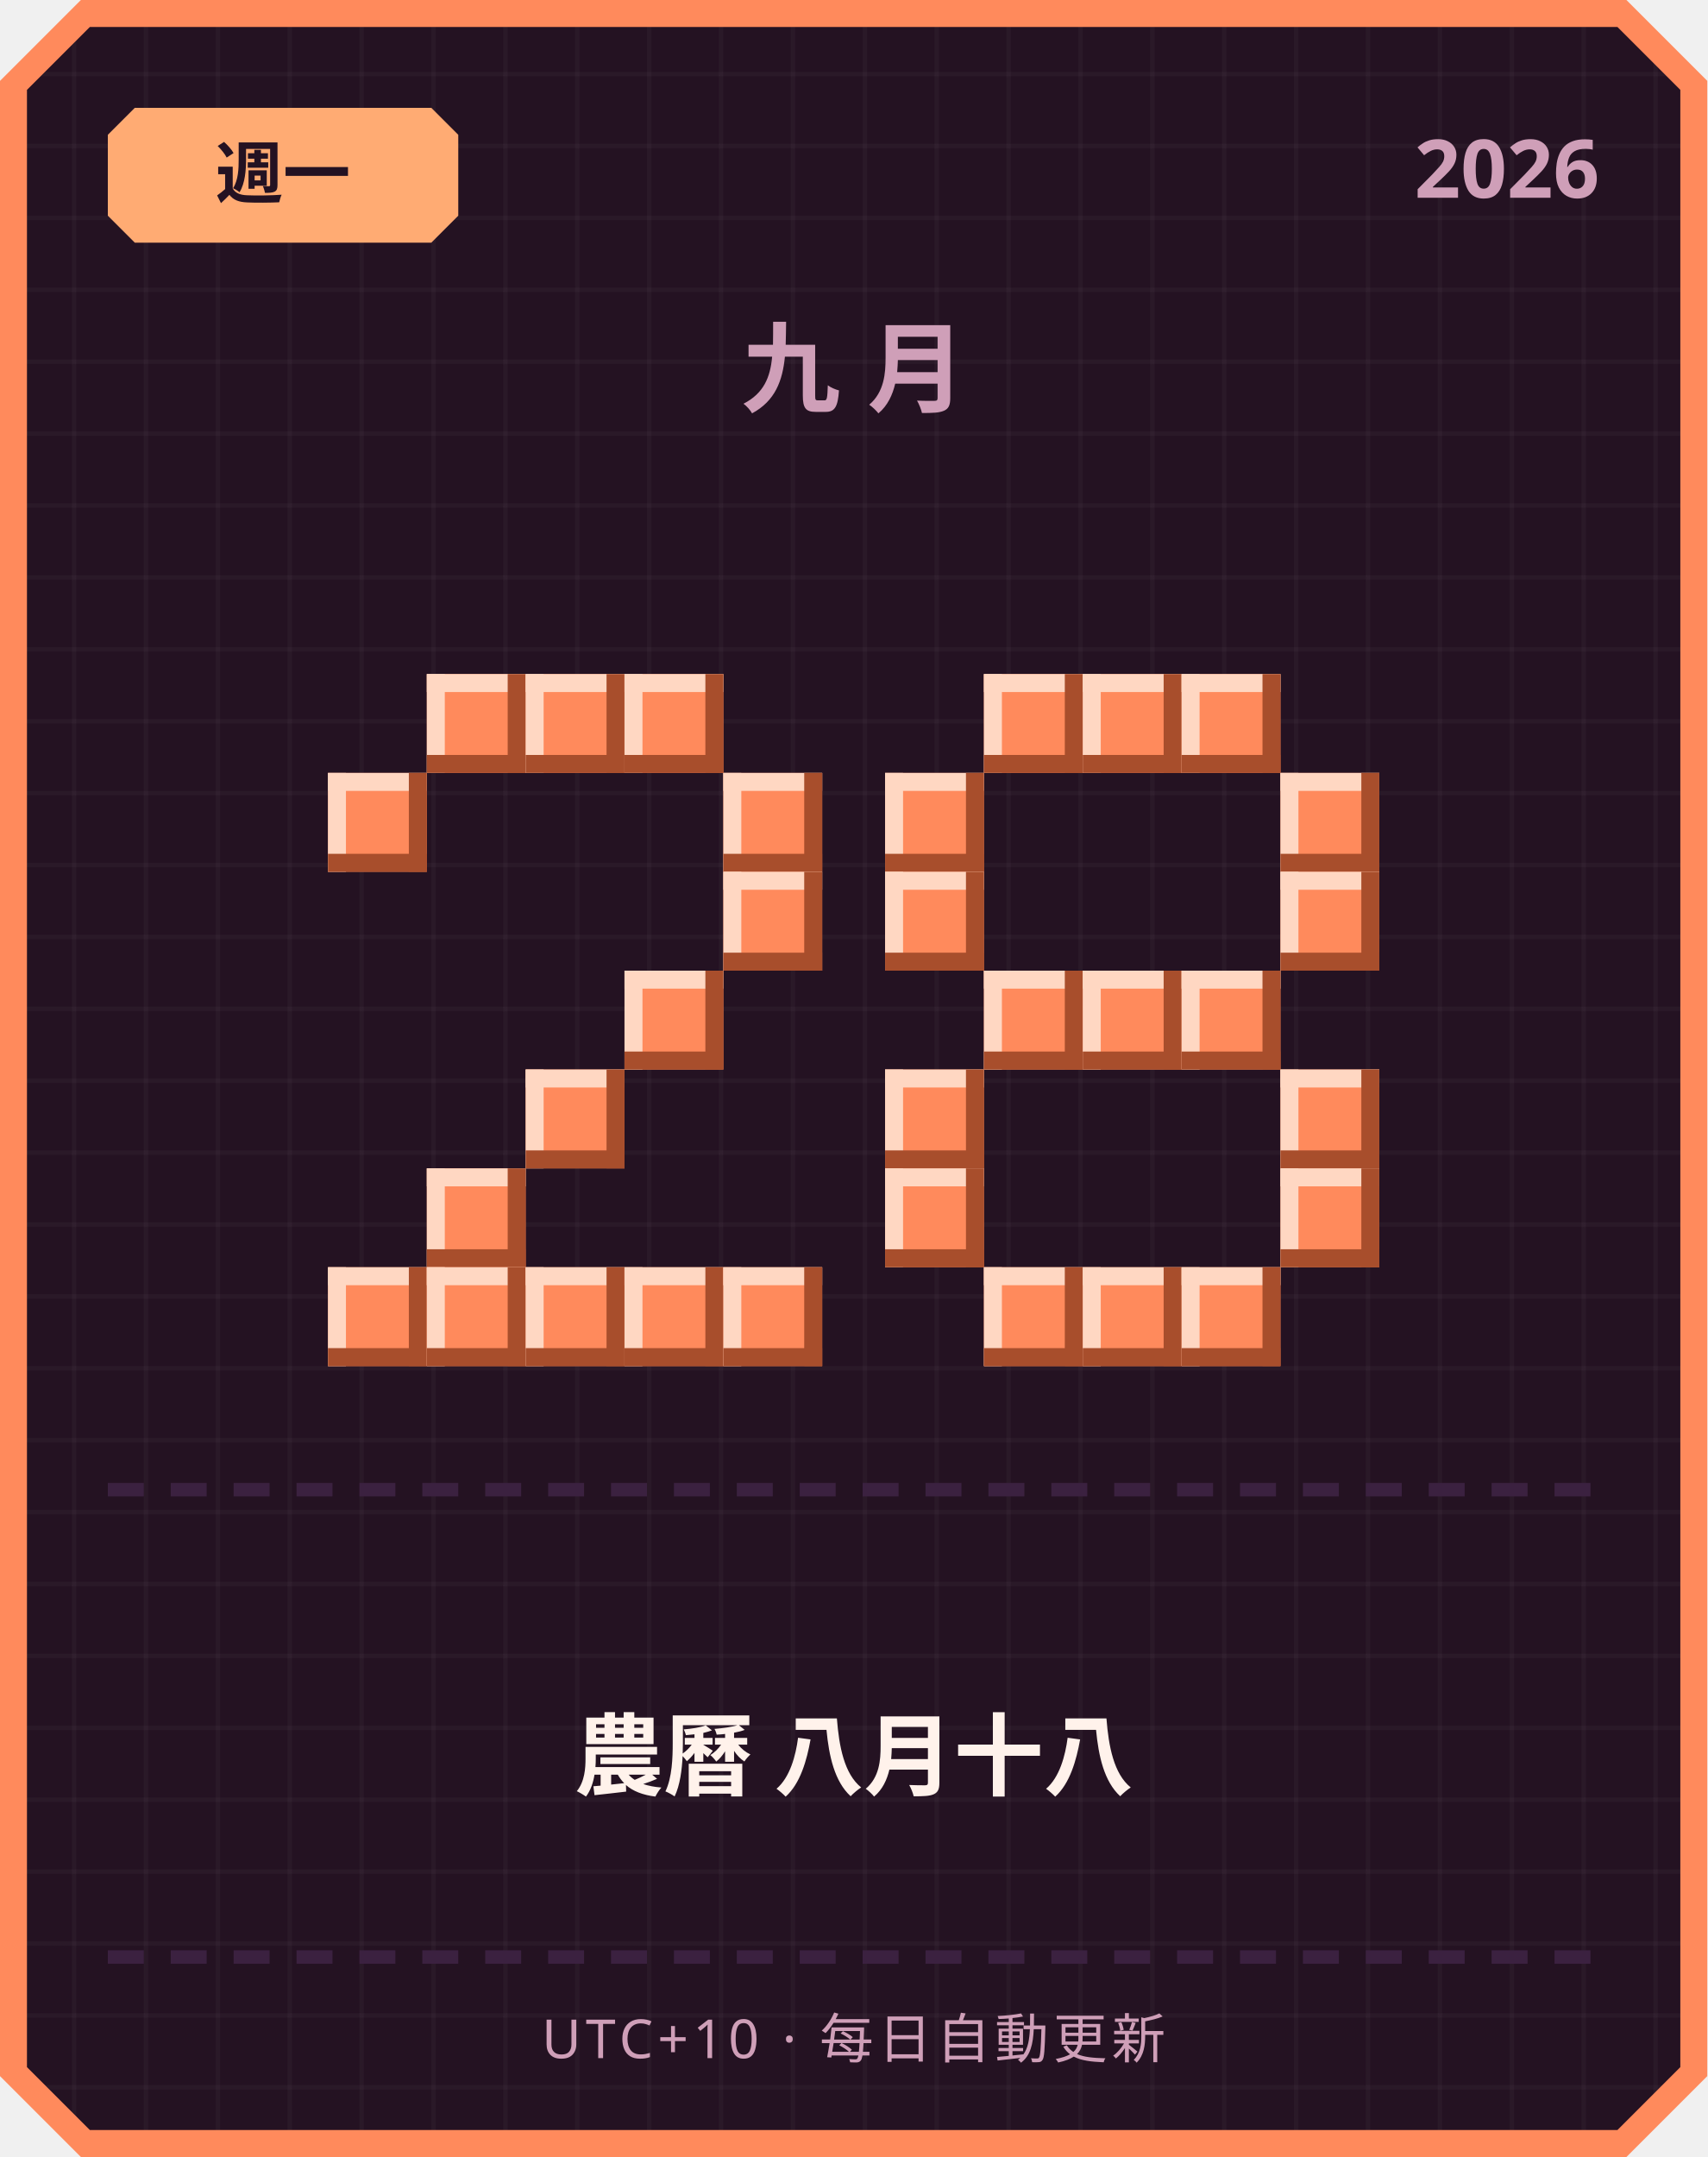
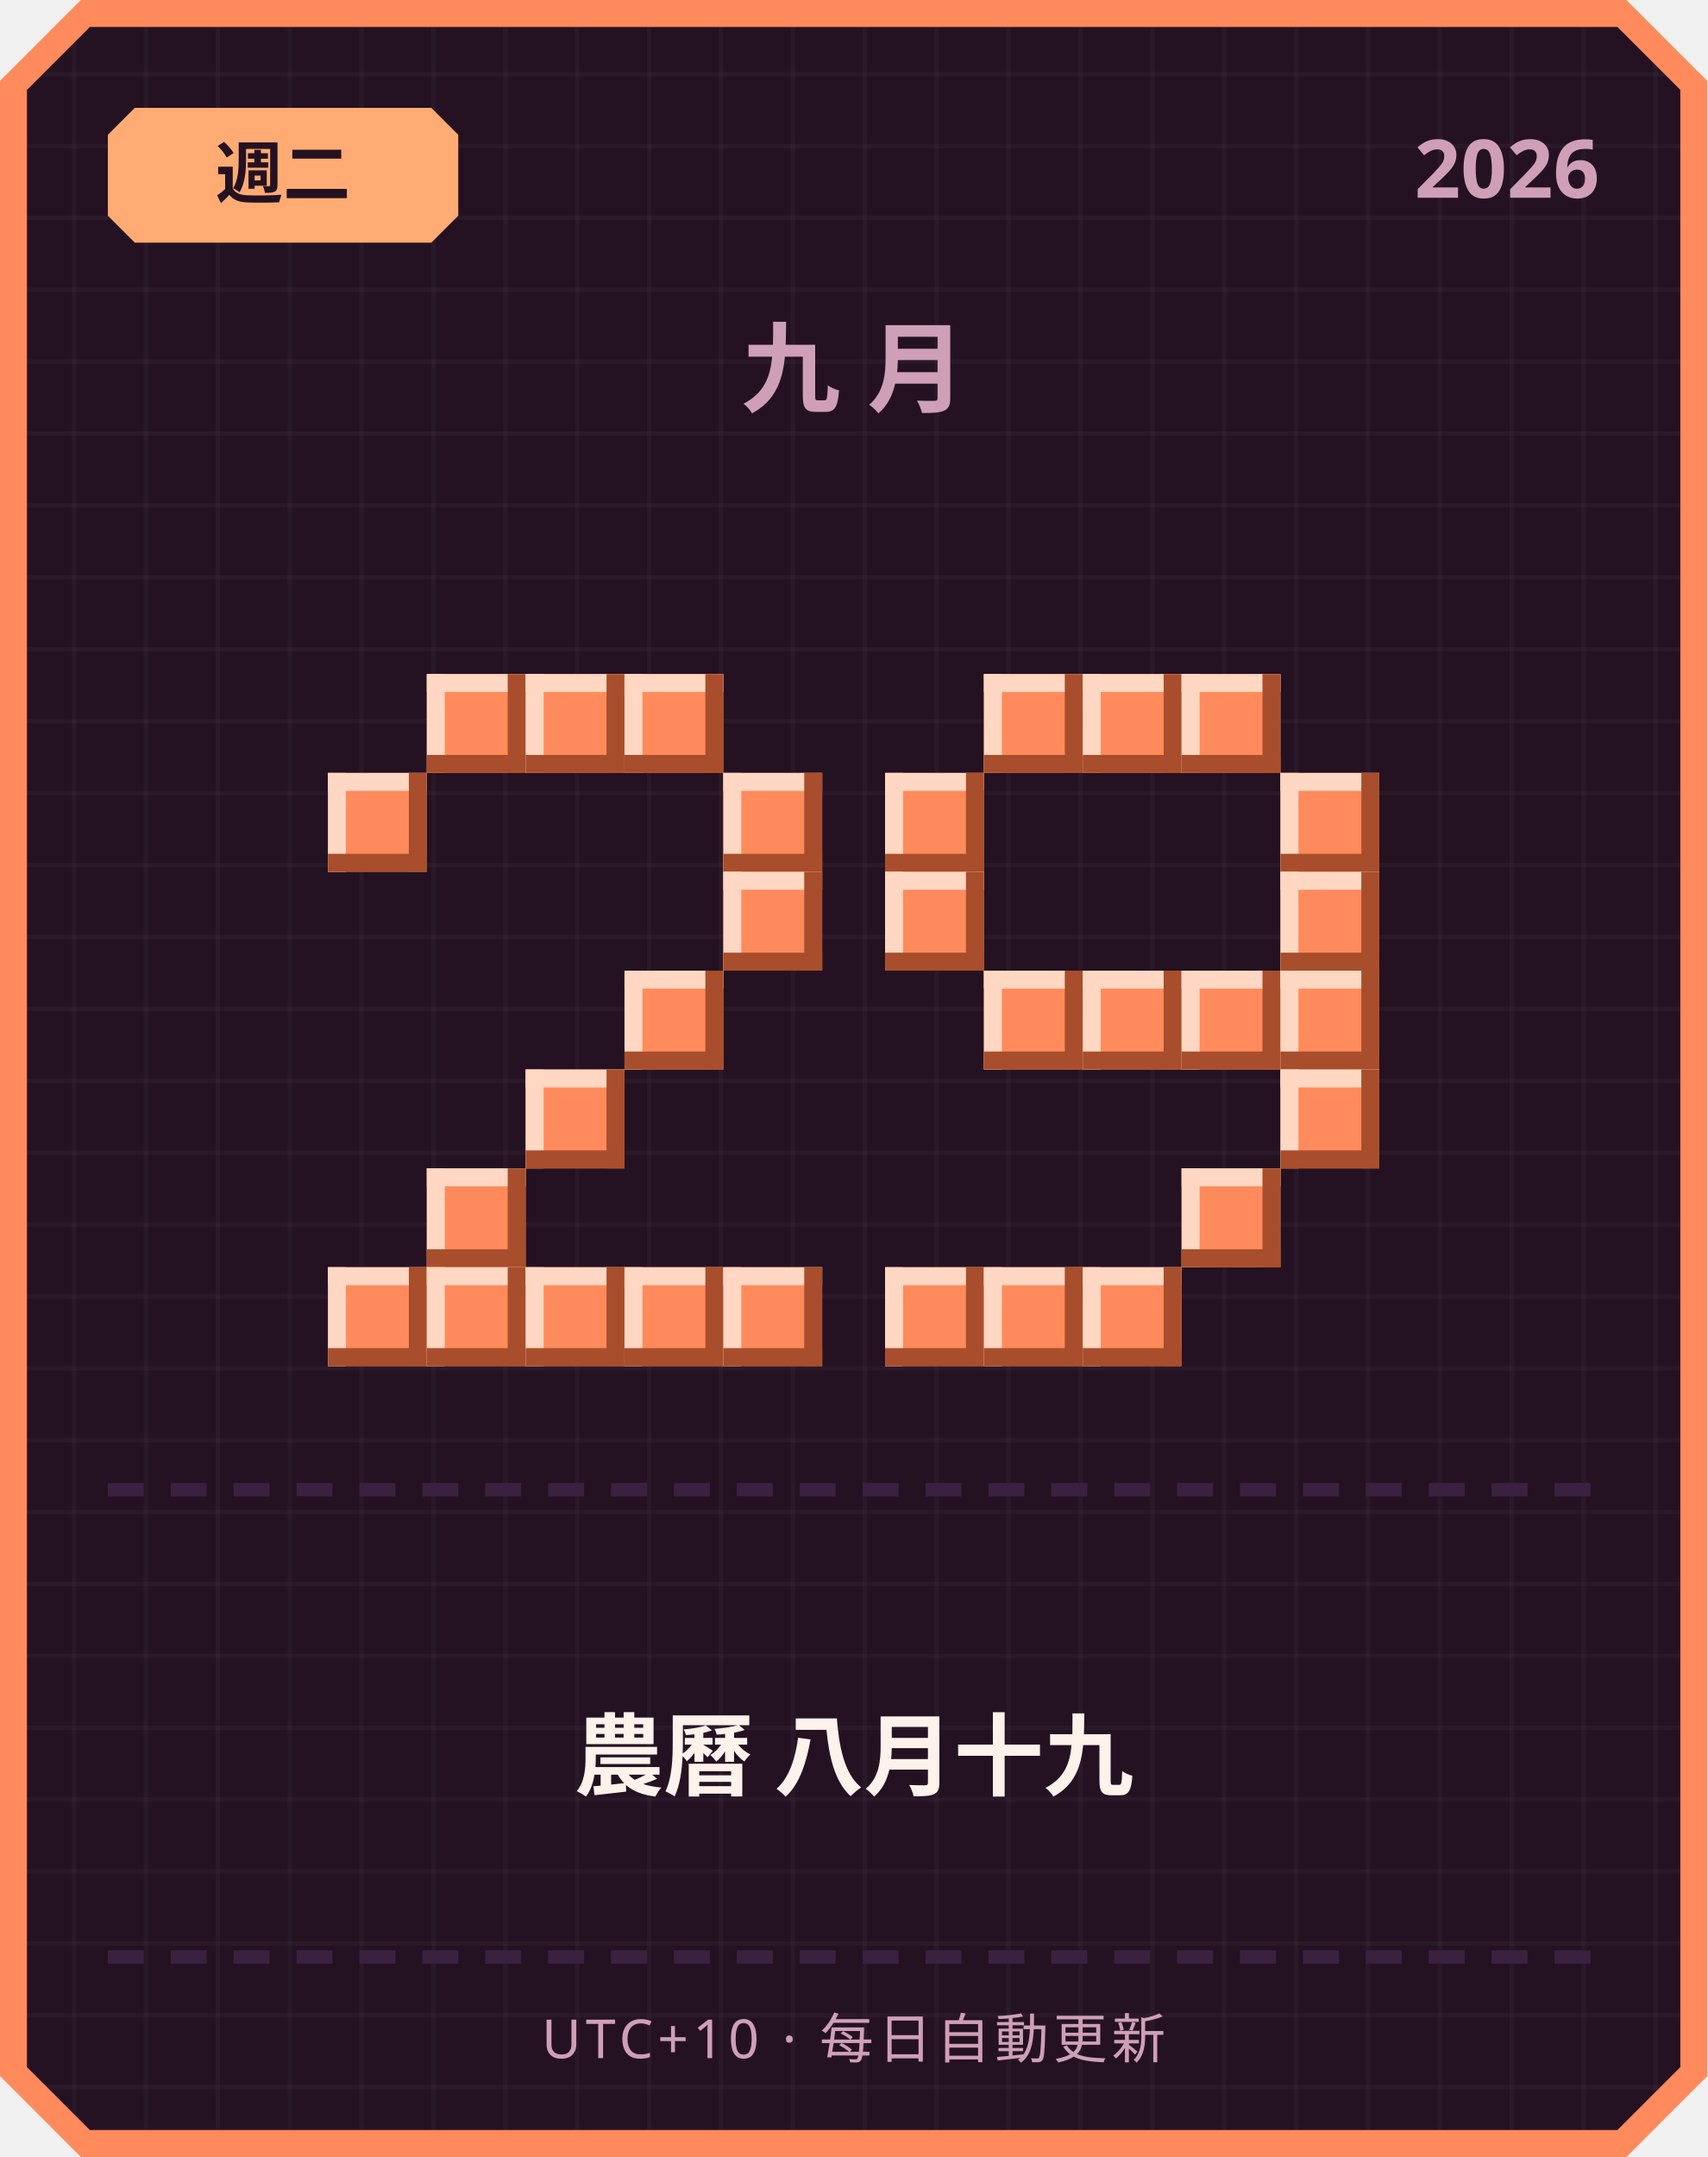
<svg xmlns="http://www.w3.org/2000/svg" width="380" height="480" viewBox="0 0 380 480">
  <defs>
    <pattern id="grid" width="16" height="16" patternUnits="userSpaceOnUse">
      <rect width="16" height="16" fill="#241222" />
      <rect width="1" height="16" fill="#ffffff" opacity="0.03" />
      <rect width="16" height="1" fill="#ffffff" opacity="0.03" />
    </pattern>
  </defs>
  <path d="M 18,0 L 362,0 L 380,18 L 380,462 L 362,480 L 18,480 L 0,462 L 0,18 Z" fill="#ff8a5c" />
  <path d="M 20,6 L 360,6 L 374,20 L 374,460 L 360,474 L 20,474 L 6,460 L 6,20 Z" fill="url(#grid)" />
  <path d="M 30,24 L 96,24 L 102,30 L 102,48 L 96,54 L 30,54 L 24,48 L 24,30 Z" fill="#ffab73" />
-   <text x="63" y="44" text-anchor="middle" font-family="'Segoe UI', sans-serif" font-size="15" font-weight="700" fill="#241222">週一</text>
+   <text x="63" y="44" text-anchor="middle" font-family="'Segoe UI', sans-serif" font-size="15" font-weight="700" fill="#241222">週二</text>
  <text x="356" y="44" text-anchor="end" font-family="'Segoe UI', sans-serif" font-size="18" font-weight="700" fill="#cf9fb8">2026</text>
  <text x="190" y="90" text-anchor="middle" font-family="'Segoe UI', sans-serif" font-size="22" font-weight="700" letter-spacing="6" fill="#cf9fb8">九月</text>
  <rect x="95" y="150" width="22" height="22" fill="#ff8a5c" />
  <rect x="95" y="150" width="22" height="4" fill="#ffd7c2" />
  <rect x="95" y="150" width="4" height="22" fill="#ffd7c2" />
  <rect x="95" y="168" width="22" height="4" fill="#a84e2c" />
  <rect x="113" y="150" width="4" height="22" fill="#a84e2c" />
  <rect x="117" y="150" width="22" height="22" fill="#ff8a5c" />
  <rect x="117" y="150" width="22" height="4" fill="#ffd7c2" />
  <rect x="117" y="150" width="4" height="22" fill="#ffd7c2" />
  <rect x="117" y="168" width="22" height="4" fill="#a84e2c" />
  <rect x="135" y="150" width="4" height="22" fill="#a84e2c" />
  <rect x="139" y="150" width="22" height="22" fill="#ff8a5c" />
  <rect x="139" y="150" width="22" height="4" fill="#ffd7c2" />
  <rect x="139" y="150" width="4" height="22" fill="#ffd7c2" />
  <rect x="139" y="168" width="22" height="4" fill="#a84e2c" />
  <rect x="157" y="150" width="4" height="22" fill="#a84e2c" />
  <rect x="73" y="172" width="22" height="22" fill="#ff8a5c" />
  <rect x="73" y="172" width="22" height="4" fill="#ffd7c2" />
  <rect x="73" y="172" width="4" height="22" fill="#ffd7c2" />
  <rect x="73" y="190" width="22" height="4" fill="#a84e2c" />
  <rect x="91" y="172" width="4" height="22" fill="#a84e2c" />
  <rect x="161" y="172" width="22" height="22" fill="#ff8a5c" />
  <rect x="161" y="172" width="22" height="4" fill="#ffd7c2" />
  <rect x="161" y="172" width="4" height="22" fill="#ffd7c2" />
  <rect x="161" y="190" width="22" height="4" fill="#a84e2c" />
  <rect x="179" y="172" width="4" height="22" fill="#a84e2c" />
  <rect x="161" y="194" width="22" height="22" fill="#ff8a5c" />
  <rect x="161" y="194" width="22" height="4" fill="#ffd7c2" />
  <rect x="161" y="194" width="4" height="22" fill="#ffd7c2" />
  <rect x="161" y="212" width="22" height="4" fill="#a84e2c" />
  <rect x="179" y="194" width="4" height="22" fill="#a84e2c" />
  <rect x="139" y="216" width="22" height="22" fill="#ff8a5c" />
  <rect x="139" y="216" width="22" height="4" fill="#ffd7c2" />
  <rect x="139" y="216" width="4" height="22" fill="#ffd7c2" />
  <rect x="139" y="234" width="22" height="4" fill="#a84e2c" />
  <rect x="157" y="216" width="4" height="22" fill="#a84e2c" />
  <rect x="117" y="238" width="22" height="22" fill="#ff8a5c" />
  <rect x="117" y="238" width="22" height="4" fill="#ffd7c2" />
  <rect x="117" y="238" width="4" height="22" fill="#ffd7c2" />
  <rect x="117" y="256" width="22" height="4" fill="#a84e2c" />
  <rect x="135" y="238" width="4" height="22" fill="#a84e2c" />
  <rect x="95" y="260" width="22" height="22" fill="#ff8a5c" />
  <rect x="95" y="260" width="22" height="4" fill="#ffd7c2" />
  <rect x="95" y="260" width="4" height="22" fill="#ffd7c2" />
  <rect x="95" y="278" width="22" height="4" fill="#a84e2c" />
  <rect x="113" y="260" width="4" height="22" fill="#a84e2c" />
  <rect x="73" y="282" width="22" height="22" fill="#ff8a5c" />
  <rect x="73" y="282" width="22" height="4" fill="#ffd7c2" />
  <rect x="73" y="282" width="4" height="22" fill="#ffd7c2" />
  <rect x="73" y="300" width="22" height="4" fill="#a84e2c" />
  <rect x="91" y="282" width="4" height="22" fill="#a84e2c" />
  <rect x="95" y="282" width="22" height="22" fill="#ff8a5c" />
  <rect x="95" y="282" width="22" height="4" fill="#ffd7c2" />
  <rect x="95" y="282" width="4" height="22" fill="#ffd7c2" />
  <rect x="95" y="300" width="22" height="4" fill="#a84e2c" />
  <rect x="113" y="282" width="4" height="22" fill="#a84e2c" />
  <rect x="117" y="282" width="22" height="22" fill="#ff8a5c" />
  <rect x="117" y="282" width="22" height="4" fill="#ffd7c2" />
  <rect x="117" y="282" width="4" height="22" fill="#ffd7c2" />
  <rect x="117" y="300" width="22" height="4" fill="#a84e2c" />
  <rect x="135" y="282" width="4" height="22" fill="#a84e2c" />
  <rect x="139" y="282" width="22" height="22" fill="#ff8a5c" />
  <rect x="139" y="282" width="22" height="4" fill="#ffd7c2" />
  <rect x="139" y="282" width="4" height="22" fill="#ffd7c2" />
  <rect x="139" y="300" width="22" height="4" fill="#a84e2c" />
  <rect x="157" y="282" width="4" height="22" fill="#a84e2c" />
  <rect x="161" y="282" width="22" height="22" fill="#ff8a5c" />
  <rect x="161" y="282" width="22" height="4" fill="#ffd7c2" />
  <rect x="161" y="282" width="4" height="22" fill="#ffd7c2" />
  <rect x="161" y="300" width="22" height="4" fill="#a84e2c" />
  <rect x="179" y="282" width="4" height="22" fill="#a84e2c" />
  <rect x="219" y="150" width="22" height="22" fill="#ff8a5c" />
  <rect x="219" y="150" width="22" height="4" fill="#ffd7c2" />
  <rect x="219" y="150" width="4" height="22" fill="#ffd7c2" />
  <rect x="219" y="168" width="22" height="4" fill="#a84e2c" />
  <rect x="237" y="150" width="4" height="22" fill="#a84e2c" />
  <rect x="241" y="150" width="22" height="22" fill="#ff8a5c" />
  <rect x="241" y="150" width="22" height="4" fill="#ffd7c2" />
  <rect x="241" y="150" width="4" height="22" fill="#ffd7c2" />
  <rect x="241" y="168" width="22" height="4" fill="#a84e2c" />
  <rect x="259" y="150" width="4" height="22" fill="#a84e2c" />
  <rect x="263" y="150" width="22" height="22" fill="#ff8a5c" />
  <rect x="263" y="150" width="22" height="4" fill="#ffd7c2" />
  <rect x="263" y="150" width="4" height="22" fill="#ffd7c2" />
  <rect x="263" y="168" width="22" height="4" fill="#a84e2c" />
  <rect x="281" y="150" width="4" height="22" fill="#a84e2c" />
  <rect x="197" y="172" width="22" height="22" fill="#ff8a5c" />
  <rect x="197" y="172" width="22" height="4" fill="#ffd7c2" />
  <rect x="197" y="172" width="4" height="22" fill="#ffd7c2" />
  <rect x="197" y="190" width="22" height="4" fill="#a84e2c" />
  <rect x="215" y="172" width="4" height="22" fill="#a84e2c" />
  <rect x="285" y="172" width="22" height="22" fill="#ff8a5c" />
  <rect x="285" y="172" width="22" height="4" fill="#ffd7c2" />
  <rect x="285" y="172" width="4" height="22" fill="#ffd7c2" />
  <rect x="285" y="190" width="22" height="4" fill="#a84e2c" />
  <rect x="303" y="172" width="4" height="22" fill="#a84e2c" />
  <rect x="197" y="194" width="22" height="22" fill="#ff8a5c" />
  <rect x="197" y="194" width="22" height="4" fill="#ffd7c2" />
  <rect x="197" y="194" width="4" height="22" fill="#ffd7c2" />
  <rect x="197" y="212" width="22" height="4" fill="#a84e2c" />
  <rect x="215" y="194" width="4" height="22" fill="#a84e2c" />
  <rect x="285" y="194" width="22" height="22" fill="#ff8a5c" />
  <rect x="285" y="194" width="22" height="4" fill="#ffd7c2" />
  <rect x="285" y="194" width="4" height="22" fill="#ffd7c2" />
  <rect x="285" y="212" width="22" height="4" fill="#a84e2c" />
  <rect x="303" y="194" width="4" height="22" fill="#a84e2c" />
  <rect x="219" y="216" width="22" height="22" fill="#ff8a5c" />
  <rect x="219" y="216" width="22" height="4" fill="#ffd7c2" />
  <rect x="219" y="216" width="4" height="22" fill="#ffd7c2" />
  <rect x="219" y="234" width="22" height="4" fill="#a84e2c" />
  <rect x="237" y="216" width="4" height="22" fill="#a84e2c" />
  <rect x="241" y="216" width="22" height="22" fill="#ff8a5c" />
  <rect x="241" y="216" width="22" height="4" fill="#ffd7c2" />
  <rect x="241" y="216" width="4" height="22" fill="#ffd7c2" />
  <rect x="241" y="234" width="22" height="4" fill="#a84e2c" />
  <rect x="259" y="216" width="4" height="22" fill="#a84e2c" />
  <rect x="263" y="216" width="22" height="22" fill="#ff8a5c" />
  <rect x="263" y="216" width="22" height="4" fill="#ffd7c2" />
  <rect x="263" y="216" width="4" height="22" fill="#ffd7c2" />
  <rect x="263" y="234" width="22" height="4" fill="#a84e2c" />
  <rect x="281" y="216" width="4" height="22" fill="#a84e2c" />
-   <rect x="197" y="238" width="22" height="22" fill="#ff8a5c" />
-   <rect x="197" y="238" width="22" height="4" fill="#ffd7c2" />
-   <rect x="197" y="238" width="4" height="22" fill="#ffd7c2" />
-   <rect x="197" y="256" width="22" height="4" fill="#a84e2c" />
-   <rect x="215" y="238" width="4" height="22" fill="#a84e2c" />
+   <rect x="285" y="216" width="22" height="22" fill="#ff8a5c" />
+   <rect x="285" y="216" width="22" height="4" fill="#ffd7c2" />
+   <rect x="285" y="216" width="4" height="22" fill="#ffd7c2" />
+   <rect x="285" y="234" width="22" height="4" fill="#a84e2c" />
+   <rect x="303" y="216" width="4" height="22" fill="#a84e2c" />
  <rect x="285" y="238" width="22" height="22" fill="#ff8a5c" />
  <rect x="285" y="238" width="22" height="4" fill="#ffd7c2" />
  <rect x="285" y="238" width="4" height="22" fill="#ffd7c2" />
  <rect x="285" y="256" width="22" height="4" fill="#a84e2c" />
  <rect x="303" y="238" width="4" height="22" fill="#a84e2c" />
-   <rect x="197" y="260" width="22" height="22" fill="#ff8a5c" />
-   <rect x="197" y="260" width="22" height="4" fill="#ffd7c2" />
-   <rect x="197" y="260" width="4" height="22" fill="#ffd7c2" />
-   <rect x="197" y="278" width="22" height="4" fill="#a84e2c" />
-   <rect x="215" y="260" width="4" height="22" fill="#a84e2c" />
-   <rect x="285" y="260" width="22" height="22" fill="#ff8a5c" />
-   <rect x="285" y="260" width="22" height="4" fill="#ffd7c2" />
-   <rect x="285" y="260" width="4" height="22" fill="#ffd7c2" />
-   <rect x="285" y="278" width="22" height="4" fill="#a84e2c" />
-   <rect x="303" y="260" width="4" height="22" fill="#a84e2c" />
+   <rect x="263" y="260" width="22" height="22" fill="#ff8a5c" />
+   <rect x="263" y="260" width="22" height="4" fill="#ffd7c2" />
+   <rect x="263" y="260" width="4" height="22" fill="#ffd7c2" />
+   <rect x="263" y="278" width="22" height="4" fill="#a84e2c" />
+   <rect x="281" y="260" width="4" height="22" fill="#a84e2c" />
+   <rect x="197" y="282" width="22" height="22" fill="#ff8a5c" />
+   <rect x="197" y="282" width="22" height="4" fill="#ffd7c2" />
+   <rect x="197" y="282" width="4" height="22" fill="#ffd7c2" />
+   <rect x="197" y="300" width="22" height="4" fill="#a84e2c" />
+   <rect x="215" y="282" width="4" height="22" fill="#a84e2c" />
  <rect x="219" y="282" width="22" height="22" fill="#ff8a5c" />
  <rect x="219" y="282" width="22" height="4" fill="#ffd7c2" />
  <rect x="219" y="282" width="4" height="22" fill="#ffd7c2" />
  <rect x="219" y="300" width="22" height="4" fill="#a84e2c" />
  <rect x="237" y="282" width="4" height="22" fill="#a84e2c" />
  <rect x="241" y="282" width="22" height="22" fill="#ff8a5c" />
  <rect x="241" y="282" width="22" height="4" fill="#ffd7c2" />
  <rect x="241" y="282" width="4" height="22" fill="#ffd7c2" />
  <rect x="241" y="300" width="22" height="4" fill="#a84e2c" />
  <rect x="259" y="282" width="4" height="22" fill="#a84e2c" />
-   <rect x="263" y="282" width="22" height="22" fill="#ff8a5c" />
-   <rect x="263" y="282" width="22" height="4" fill="#ffd7c2" />
-   <rect x="263" y="282" width="4" height="22" fill="#ffd7c2" />
-   <rect x="263" y="300" width="22" height="4" fill="#a84e2c" />
-   <rect x="281" y="282" width="4" height="22" fill="#a84e2c" />
  <rect x="24" y="330" width="8" height="3" fill="#3b2140" />
  <rect x="38" y="330" width="8" height="3" fill="#3b2140" />
  <rect x="52" y="330" width="8" height="3" fill="#3b2140" />
  <rect x="66" y="330" width="8" height="3" fill="#3b2140" />
  <rect x="80" y="330" width="8" height="3" fill="#3b2140" />
  <rect x="94" y="330" width="8" height="3" fill="#3b2140" />
  <rect x="108" y="330" width="8" height="3" fill="#3b2140" />
  <rect x="122" y="330" width="8" height="3" fill="#3b2140" />
  <rect x="136" y="330" width="8" height="3" fill="#3b2140" />
  <rect x="150" y="330" width="8" height="3" fill="#3b2140" />
  <rect x="164" y="330" width="8" height="3" fill="#3b2140" />
  <rect x="178" y="330" width="8" height="3" fill="#3b2140" />
  <rect x="192" y="330" width="8" height="3" fill="#3b2140" />
  <rect x="206" y="330" width="8" height="3" fill="#3b2140" />
  <rect x="220" y="330" width="8" height="3" fill="#3b2140" />
  <rect x="234" y="330" width="8" height="3" fill="#3b2140" />
  <rect x="248" y="330" width="8" height="3" fill="#3b2140" />
  <rect x="262" y="330" width="8" height="3" fill="#3b2140" />
  <rect x="276" y="330" width="8" height="3" fill="#3b2140" />
  <rect x="290" y="330" width="8" height="3" fill="#3b2140" />
  <rect x="304" y="330" width="8" height="3" fill="#3b2140" />
  <rect x="318" y="330" width="8" height="3" fill="#3b2140" />
  <rect x="332" y="330" width="8" height="3" fill="#3b2140" />
  <rect x="346" y="330" width="8" height="3" fill="#3b2140" />
-   <text x="190" y="398" text-anchor="middle" font-family="'Segoe UI', 'Microsoft JhengHei', sans-serif" font-size="20" font-weight="700" fill="#fff2eb">農曆 八月十八</text>
+   <text x="190" y="398" text-anchor="middle" font-family="'Segoe UI', 'Microsoft JhengHei', sans-serif" font-size="20" font-weight="700" fill="#fff2eb">農曆 八月十九</text>
  <rect x="24" y="434" width="8" height="3" fill="#3b2140" />
  <rect x="38" y="434" width="8" height="3" fill="#3b2140" />
  <rect x="52" y="434" width="8" height="3" fill="#3b2140" />
  <rect x="66" y="434" width="8" height="3" fill="#3b2140" />
  <rect x="80" y="434" width="8" height="3" fill="#3b2140" />
  <rect x="94" y="434" width="8" height="3" fill="#3b2140" />
  <rect x="108" y="434" width="8" height="3" fill="#3b2140" />
  <rect x="122" y="434" width="8" height="3" fill="#3b2140" />
  <rect x="136" y="434" width="8" height="3" fill="#3b2140" />
  <rect x="150" y="434" width="8" height="3" fill="#3b2140" />
  <rect x="164" y="434" width="8" height="3" fill="#3b2140" />
  <rect x="178" y="434" width="8" height="3" fill="#3b2140" />
  <rect x="192" y="434" width="8" height="3" fill="#3b2140" />
  <rect x="206" y="434" width="8" height="3" fill="#3b2140" />
  <rect x="220" y="434" width="8" height="3" fill="#3b2140" />
  <rect x="234" y="434" width="8" height="3" fill="#3b2140" />
  <rect x="248" y="434" width="8" height="3" fill="#3b2140" />
  <rect x="262" y="434" width="8" height="3" fill="#3b2140" />
  <rect x="276" y="434" width="8" height="3" fill="#3b2140" />
  <rect x="290" y="434" width="8" height="3" fill="#3b2140" />
  <rect x="304" y="434" width="8" height="3" fill="#3b2140" />
  <rect x="318" y="434" width="8" height="3" fill="#3b2140" />
  <rect x="332" y="434" width="8" height="3" fill="#3b2140" />
  <rect x="346" y="434" width="8" height="3" fill="#3b2140" />
  <text x="190" y="458" text-anchor="middle" font-family="'Segoe UI', sans-serif" font-size="12" letter-spacing="1" fill="#cf9fb8">UTC+10 · 每日自動更新</text>
</svg>
